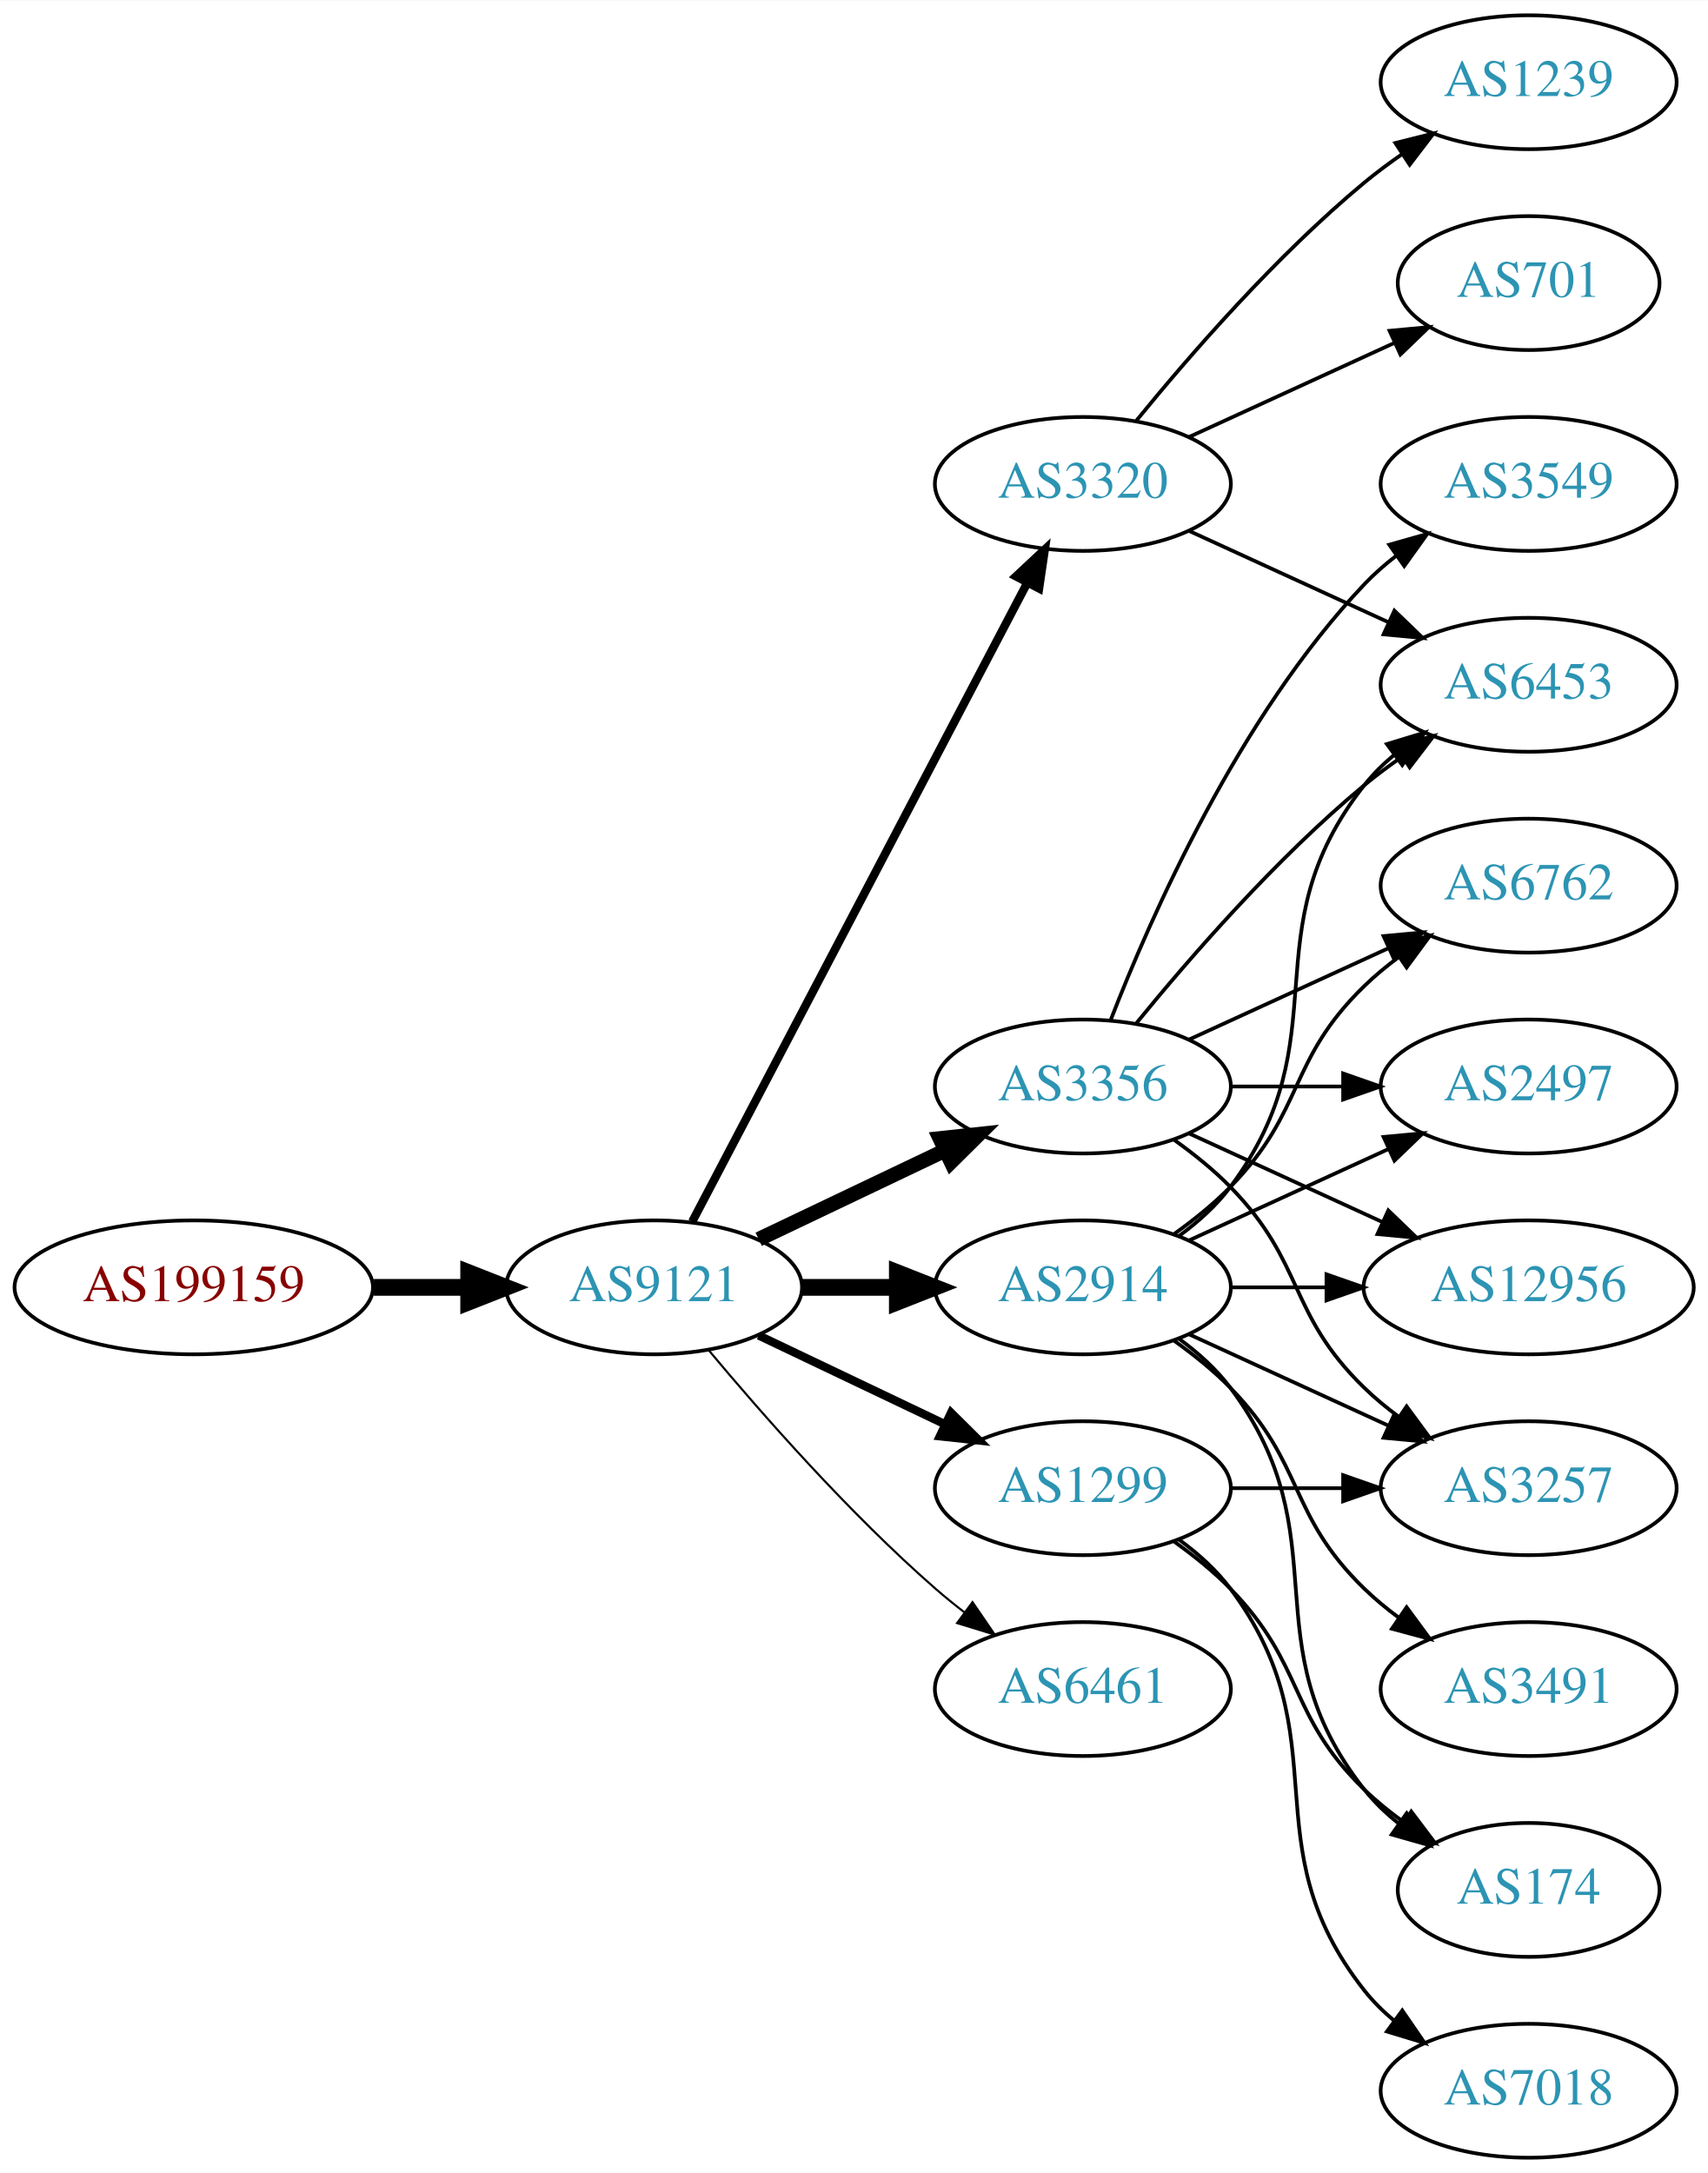
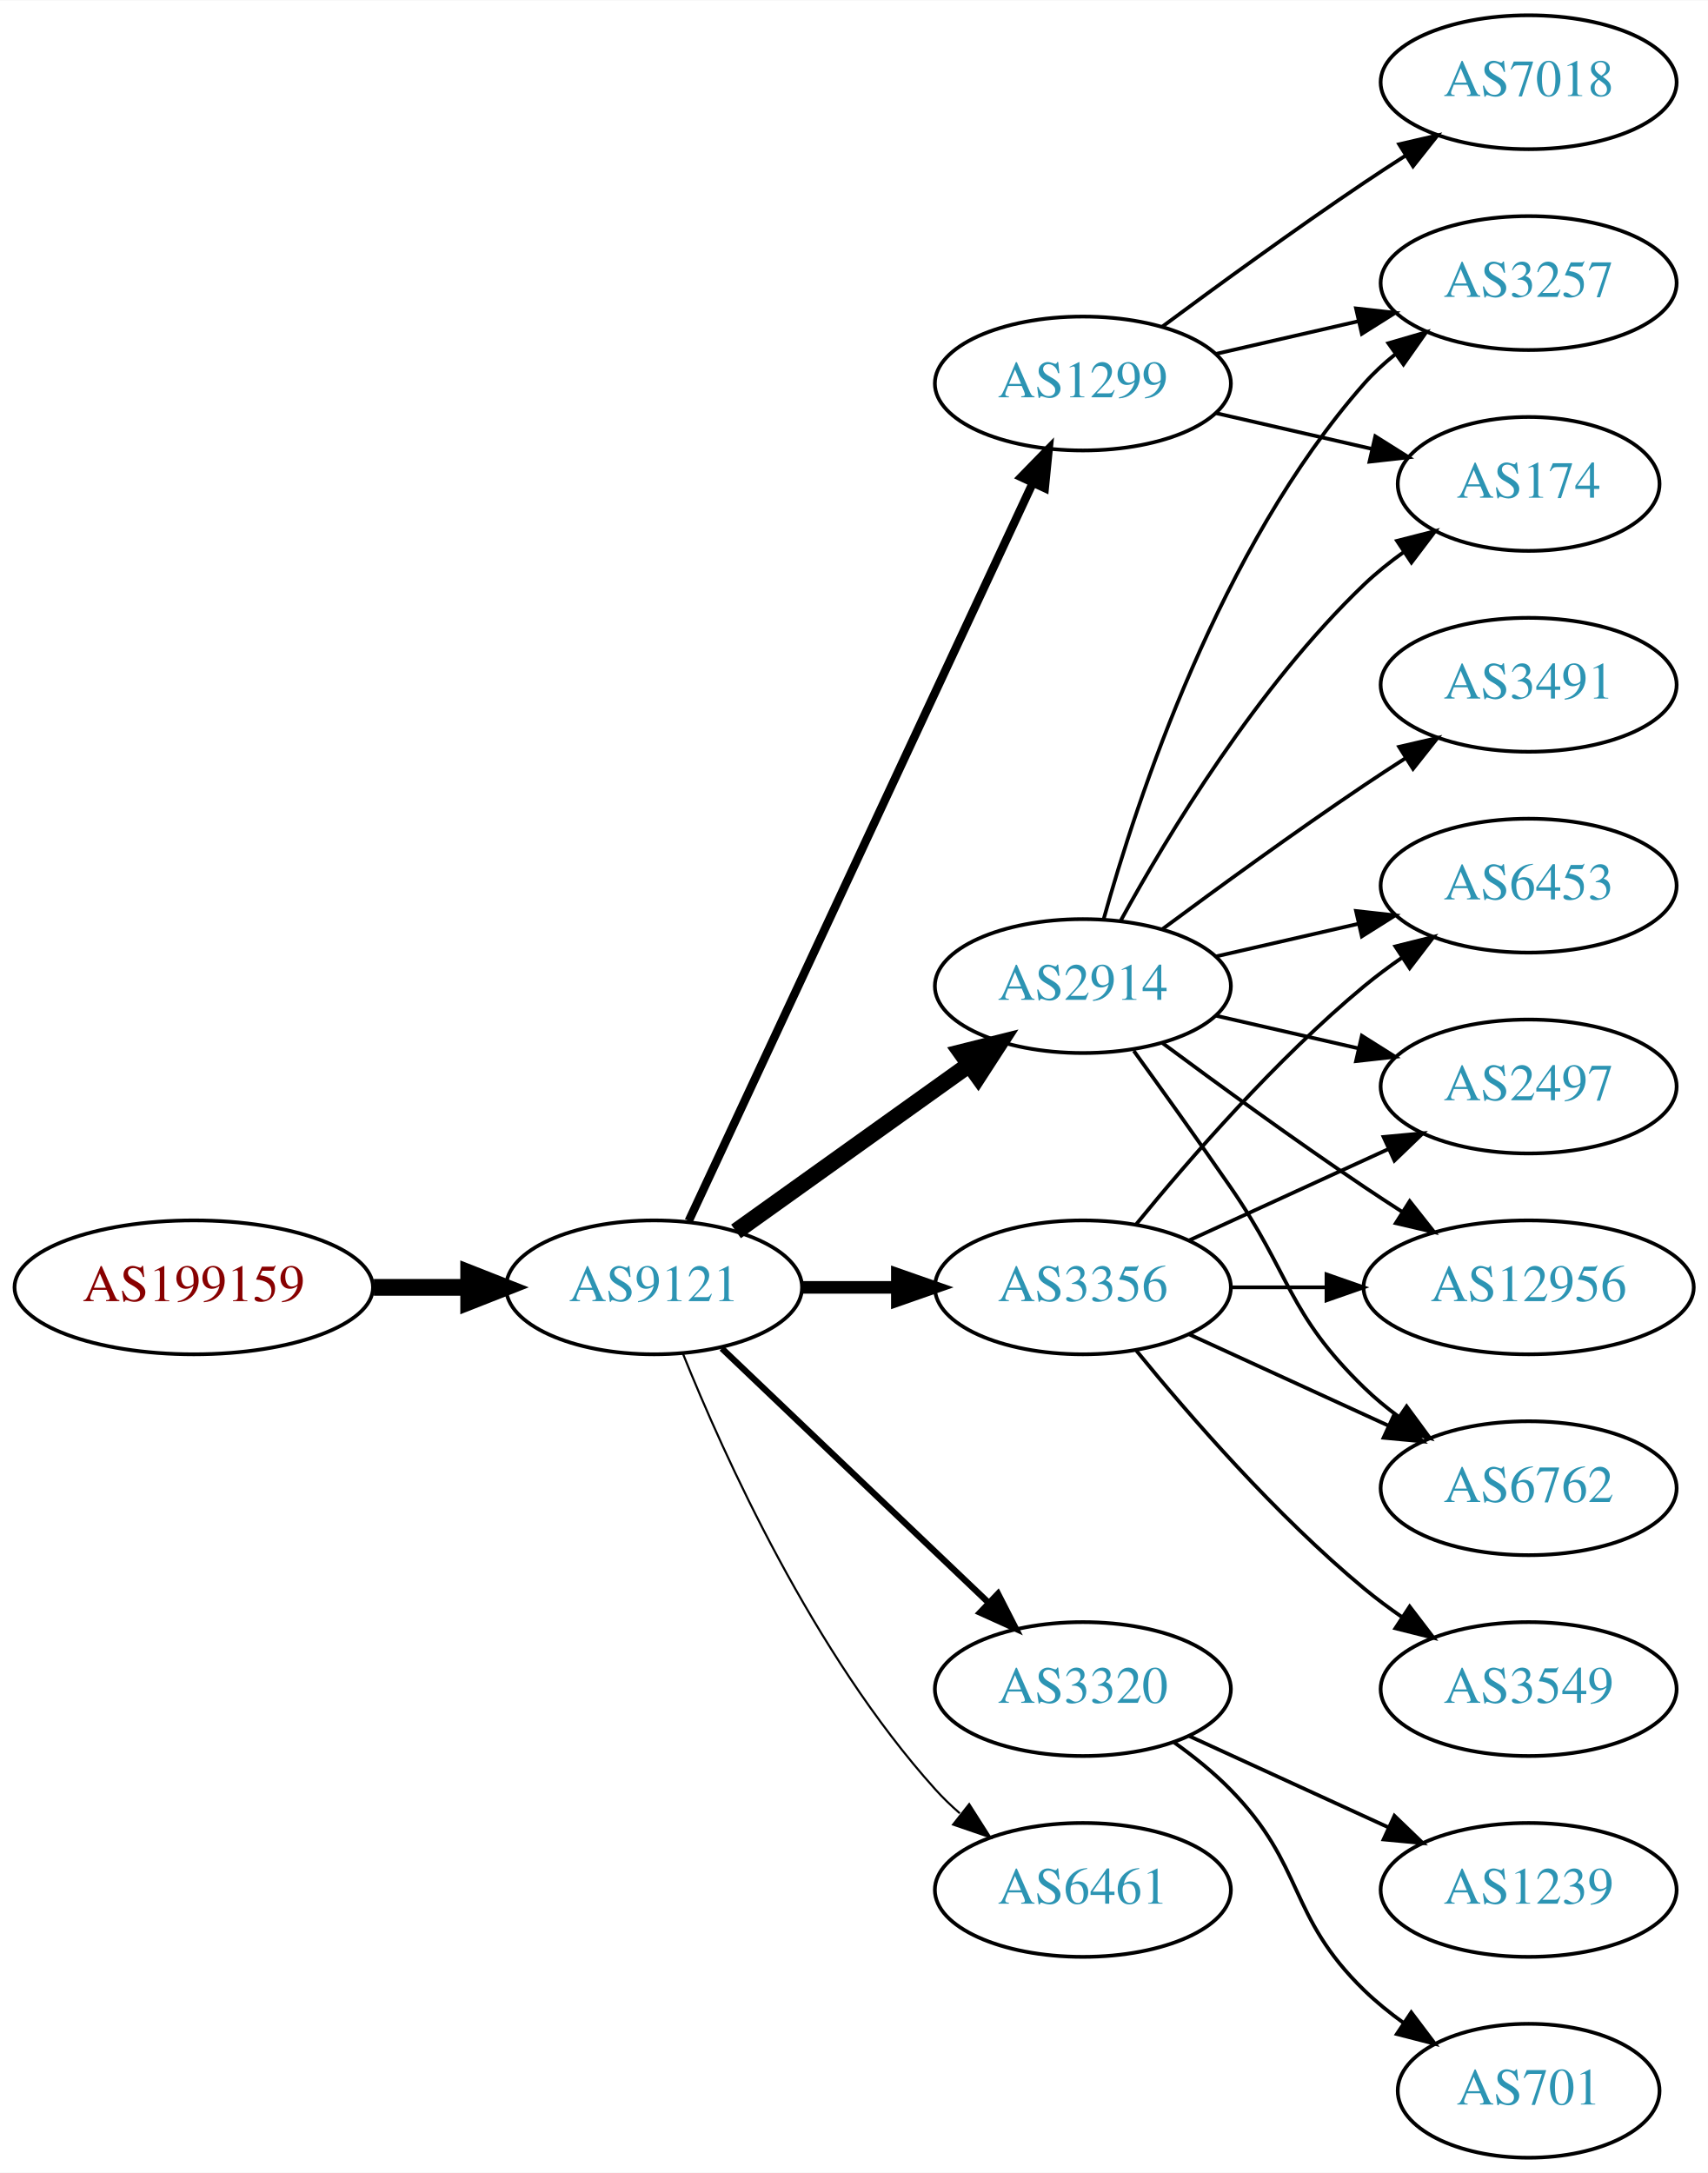
<svg xmlns="http://www.w3.org/2000/svg" xmlns:xlink="http://www.w3.org/1999/xlink" width="459pt" height="584pt" viewBox="0.00 0.00 459.17 584.00">
  <g id="graph0" class="graph" transform="scale(1 1) rotate(0) translate(4 580)">
    <polygon fill="white" stroke="none" points="-4,4 -4,-580 455.17,-580 455.17,4 -4,4" />
    <g id="node1" class="node">
      <g id="a_node1">
        <a xlink:href="/asn/199159" xlink:title="AS199159 ~ powered by ANX [AT]">
          <ellipse fill="#ffffff" stroke="black" cx="48.096" cy="-234" rx="48.192" ry="18" />
          <text text-anchor="middle" x="48.096" y="-230.3" font-family="Times,serif" font-size="14.00" fill="#880000">AS199159</text>
        </a>
      </g>
    </g>
    <g id="node2" class="node">
      <g id="a_node2">
        <a xlink:href="/asn/9121" xlink:title="AS9121 ~ TTNet [TR]">
          <ellipse fill="#ffffff" stroke="black" cx="171.838" cy="-234" rx="39.794" ry="18" />
          <text text-anchor="middle" x="171.838" y="-230.3" font-family="Times,serif" font-size="14.00" fill="#2c94b3">AS9121</text>
        </a>
      </g>
    </g>
    <g id="edge1" class="edge">
      <path fill="none" stroke="black" stroke-width="4.5" d="M96.513,-234C104.867,-234 113.577,-234 121.969,-234" />
      <polygon fill="black" stroke="black" stroke-width="4.5" points="122.004,-237.938 132.004,-234 122.004,-230.063 122.004,-237.938" />
    </g>
    <g id="node3" class="node">
      <g id="a_node3">
        <a xlink:href="/asn/2914" xlink:title="AS2914 ~ NTT America, Inc. [US]">
-           <ellipse fill="#ffffff" stroke="black" cx="287.131" cy="-234" rx="39.794" ry="18" />
-           <text text-anchor="middle" x="287.131" y="-230.3" font-family="Times,serif" font-size="14.00" fill="#2c94b3">AS2914</text>
+           <ellipse fill="#ffffff" stroke="black" cx="287.131" cy="-315" rx="39.794" ry="18" />
+           <text text-anchor="middle" x="287.131" y="-311.3" font-family="Times,serif" font-size="14.00" fill="#2c94b3">AS2914</text>
        </a>
      </g>
    </g>
    <g id="edge2" class="edge">
-       <path fill="none" stroke="black" stroke-width="4.5" d="M211.51,-234C219.713,-234 228.477,-234 237.009,-234" />
-       <polygon fill="black" stroke="black" stroke-width="4.5" points="237.248,-237.938 247.248,-234 237.248,-230.063 237.248,-237.938" />
+       <path fill="none" stroke="black" stroke-width="4.5" d="M193.882,-249.046C211.497,-261.639 236.835,-279.755 256.501,-293.816" />
+       <polygon fill="black" stroke="black" stroke-width="4.5" points="254.39,-297.147 264.815,-299.76 258.97,-290.741 254.39,-297.147" />
    </g>
    <g id="node4" class="node">
      <g id="a_node4">
-         <a xlink:href="/asn/3356" xlink:title="AS3356 ~ Level 3 Parent, LLC [US]">
-           <ellipse fill="#ffffff" stroke="black" cx="287.131" cy="-288" rx="39.794" ry="18" />
-           <text text-anchor="middle" x="287.131" y="-284.3" font-family="Times,serif" font-size="14.00" fill="#2c94b3">AS3356</text>
+         <a xlink:href="/asn/1299" xlink:title="AS1299 ~ Telia Carrier [EU]">
+           <ellipse fill="#ffffff" stroke="black" cx="287.131" cy="-477" rx="39.794" ry="18" />
+           <text text-anchor="middle" x="287.131" y="-473.3" font-family="Times,serif" font-size="14.00" fill="#2c94b3">AS1299</text>
        </a>
      </g>
    </g>
    <g id="edge3" class="edge">
-       <path fill="none" stroke="black" stroke-width="3.938" d="M199.974,-246.934C214.968,-254.081 233.789,-263.052 250.013,-270.785" />
-       <polygon fill="black" stroke="black" stroke-width="3.938" points="248.683,-274.028 259.216,-275.171 251.695,-267.709 248.683,-274.028" />
+       <path fill="none" stroke="black" stroke-width="2.25" d="M181.169,-251.868C200.858,-294.101 250.358,-400.272 273.649,-450.227" />
+       <polygon fill="black" stroke="black" stroke-width="2.25" points="270.543,-451.849 277.941,-459.433 276.887,-448.891 270.543,-451.849" />
    </g>
    <g id="node5" class="node">
      <g id="a_node5">
-         <a xlink:href="/asn/1299" xlink:title="AS1299 ~ Telia Carrier [EU]">
-           <ellipse fill="#ffffff" stroke="black" cx="287.131" cy="-180" rx="39.794" ry="18" />
-           <text text-anchor="middle" x="287.131" y="-176.3" font-family="Times,serif" font-size="14.00" fill="#2c94b3">AS1299</text>
+         <a xlink:href="/asn/3356" xlink:title="AS3356 ~ Level 3 Parent, LLC [US]">
+           <ellipse fill="#ffffff" stroke="black" cx="287.131" cy="-234" rx="39.794" ry="18" />
+           <text text-anchor="middle" x="287.131" y="-230.3" font-family="Times,serif" font-size="14.00" fill="#2c94b3">AS3356</text>
        </a>
      </g>
    </g>
    <g id="edge4" class="edge">
-       <path fill="none" stroke="black" stroke-width="2.25" d="M199.974,-221.066C214.968,-213.919 233.789,-204.948 250.013,-197.215" />
-       <polygon fill="black" stroke="black" stroke-width="2.25" points="251.695,-200.291 259.216,-192.829 248.683,-193.972 251.695,-200.291" />
+       <path fill="none" stroke="black" stroke-width="3.375" d="M211.51,-234C219.713,-234 228.477,-234 237.009,-234" />
+       <polygon fill="black" stroke="black" stroke-width="3.375" points="237.248,-237.5 247.248,-234 237.248,-230.5 237.248,-237.5" />
    </g>
    <g id="node6" class="node">
      <g id="a_node6">
        <a xlink:href="/asn/3320" xlink:title="AS3320 ~ DTAG [DE]">
-           <ellipse fill="#ffffff" stroke="black" cx="287.131" cy="-450" rx="39.794" ry="18" />
-           <text text-anchor="middle" x="287.131" y="-446.3" font-family="Times,serif" font-size="14.00" fill="#2c94b3">AS3320</text>
+           <ellipse fill="#ffffff" stroke="black" cx="287.131" cy="-126" rx="39.794" ry="18" />
+           <text text-anchor="middle" x="287.131" y="-122.3" font-family="Times,serif" font-size="14.00" fill="#2c94b3">AS3320</text>
        </a>
      </g>
    </g>
    <g id="edge5" class="edge">
-       <path fill="none" stroke="black" stroke-width="2.25" d="M182.109,-251.676C201.951,-289.505 248.628,-378.499 272.115,-423.278" />
-       <polygon fill="black" stroke="black" stroke-width="2.25" points="269.146,-425.152 276.89,-432.383 275.345,-421.901 269.146,-425.152" />
+       <path fill="none" stroke="black" stroke-width="1.688" d="M190.045,-217.597C209.12,-199.413 240.04,-169.937 261.638,-149.349" />
+       <polygon fill="black" stroke="black" stroke-width="1.688" points="264.31,-151.637 269.133,-142.203 259.48,-146.57 264.31,-151.637" />
    </g>
    <g id="node7" class="node">
      <g id="a_node7">
        <a xlink:href="/asn/6461" xlink:title="AS6461 ~ Zayo Bandwidth [US]">
-           <ellipse fill="#ffffff" stroke="black" cx="287.131" cy="-126" rx="39.794" ry="18" />
-           <text text-anchor="middle" x="287.131" y="-122.3" font-family="Times,serif" font-size="14.00" fill="#2c94b3">AS6461</text>
+           <ellipse fill="#ffffff" stroke="black" cx="287.131" cy="-72" rx="39.794" ry="18" />
+           <text text-anchor="middle" x="287.131" y="-68.3" font-family="Times,serif" font-size="14.00" fill="#2c94b3">AS6461</text>
        </a>
      </g>
    </g>
    <g id="edge6" class="edge">
-       <path fill="none" stroke="black" stroke-width="0.562" d="M186.468,-217.183C200.751,-200.071 224.297,-173.255 247.484,-153 249.95,-150.846 252.589,-148.706 255.286,-146.628" />
-       <polygon fill="black" stroke="black" stroke-width="0.562" points="257.459,-149.375 263.44,-140.63 253.311,-143.736 257.459,-149.375" />
+       <path fill="none" stroke="black" stroke-width="0.562" d="M179.586,-216.213C190.637,-188.757 214.69,-135.422 247.484,-99 249.487,-96.776 251.706,-94.637 254.038,-92.603" />
+       <polygon fill="black" stroke="black" stroke-width="0.562" points="256.569,-95.065 262.257,-86.127 252.236,-89.567 256.569,-95.065" />
    </g>
    <g id="node8" class="node">
      <g id="a_node8">
-         <a xlink:href="/asn/6762" xlink:title="AS6762 ~ TELECOM ITALIA SPARKLE S.p.A. [IT]">
-           <ellipse fill="#ffffff" stroke="black" cx="406.973" cy="-342" rx="39.794" ry="18" />
-           <text text-anchor="middle" x="406.973" y="-338.3" font-family="Times,serif" font-size="14.00" fill="#2c94b3">AS6762</text>
-         </a>
-       </g>
-     </g>
-     <g id="edge18" class="edge">
-       <path fill="none" stroke="black" d="M311.725,-248.389C316.981,-252.148 322.313,-256.437 326.777,-261 346.95,-281.617 342.084,-294.906 362.777,-315 365.623,-317.763 368.796,-320.386 372.096,-322.834" />
-       <polygon fill="black" stroke="black" points="370.213,-325.786 380.444,-328.538 374.162,-320.006 370.213,-325.786" />
+         <a xlink:href="/asn/174" xlink:title="AS174 ~ Cogent Communications [US]">
+           <ellipse fill="#ffffff" stroke="black" cx="406.973" cy="-450" rx="35.194" ry="18" />
+           <text text-anchor="middle" x="406.973" y="-446.3" font-family="Times,serif" font-size="14.00" fill="#2c94b3">AS174</text>
+         </a>
+       </g>
+     </g>
+     <g id="edge11" class="edge">
+       <path fill="none" stroke="black" d="M297.372,-332.713C309.918,-355.561 334.095,-395.611 362.777,-423 366.031,-426.107 369.698,-429.046 373.485,-431.76" />
+       <polygon fill="black" stroke="black" points="371.587,-434.701 381.853,-437.322 375.462,-428.872 371.587,-434.701" />
    </g>
    <g id="node9" class="node">
      <g id="a_node9">
+         <a xlink:href="/asn/3257" xlink:title="AS3257 ~ GTT [DE]">
+           <ellipse fill="#ffffff" stroke="black" cx="406.973" cy="-504" rx="39.794" ry="18" />
+           <text text-anchor="middle" x="406.973" y="-500.3" font-family="Times,serif" font-size="14.00" fill="#2c94b3">AS3257</text>
+         </a>
+       </g>
+     </g>
+     <g id="edge15" class="edge">
+       <path fill="none" stroke="black" d="M292.704,-332.946C301.61,-364.995 323.894,-432.842 362.777,-477 365.261,-479.821 368.111,-482.449 371.137,-484.871" />
+       <polygon fill="black" stroke="black" points="369.254,-487.828 379.426,-490.791 373.322,-482.131 369.254,-487.828" />
+     </g>
+     <g id="node11" class="node">
+       <g id="a_node11">
+         <a xlink:href="/asn/6762" xlink:title="AS6762 ~ TELECOM ITALIA SPARKLE S.p.A. [IT]">
+           <ellipse fill="#ffffff" stroke="black" cx="406.973" cy="-180" rx="39.794" ry="18" />
+           <text text-anchor="middle" x="406.973" y="-176.3" font-family="Times,serif" font-size="14.00" fill="#2c94b3">AS6762</text>
+         </a>
+       </g>
+     </g>
+     <g id="edge10" class="edge">
+       <path fill="none" stroke="black" d="M300.81,-297.594C308.426,-287.063 318.258,-273.33 326.777,-261 343.173,-237.269 342.084,-227.094 362.777,-207 365.623,-204.237 368.796,-201.614 372.096,-199.166" />
+       <polygon fill="black" stroke="black" points="374.162,-201.994 380.444,-193.462 370.213,-196.214 374.162,-201.994" />
+     </g>
+     <g id="node12" class="node">
+       <g id="a_node12">
+         <a xlink:href="/asn/6453" xlink:title="AS6453 ~ TATA COMMUNICATIONS (AMERICA) INC [US]">
+           <ellipse fill="#ffffff" stroke="black" cx="406.973" cy="-342" rx="39.794" ry="18" />
+           <text text-anchor="middle" x="406.973" y="-338.3" font-family="Times,serif" font-size="14.00" fill="#2c94b3">AS6453</text>
+         </a>
+       </g>
+     </g>
+     <g id="edge12" class="edge">
+       <path fill="none" stroke="black" d="M322.85,-322.955C334.85,-325.704 348.471,-328.825 361.164,-331.733" />
+       <polygon fill="black" stroke="black" points="360.566,-335.187 371.095,-334.009 362.129,-328.364 360.566,-335.187" />
+     </g>
+     <g id="node13" class="node">
+       <g id="a_node13">
+         <a xlink:href="/asn/3491" xlink:title="AS3491 ~ PCCW Global, Inc. [US]">
+           <ellipse fill="#ffffff" stroke="black" cx="406.973" cy="-396" rx="39.794" ry="18" />
+           <text text-anchor="middle" x="406.973" y="-392.3" font-family="Times,serif" font-size="14.00" fill="#2c94b3">AS3491</text>
+         </a>
+       </g>
+     </g>
+     <g id="edge13" class="edge">
+       <path fill="none" stroke="black" d="M308.461,-330.277C323.324,-341.304 344.068,-356.407 362.777,-369 366.326,-371.389 370.077,-373.839 373.825,-376.242" />
+       <polygon fill="black" stroke="black" points="372.151,-379.325 382.474,-381.712 375.893,-373.409 372.151,-379.325" />
+     </g>
+     <g id="node14" class="node">
+       <g id="a_node14">
        <a xlink:href="/asn/2497" xlink:title="AS2497 ~ Internet Initiative Japan Inc. [JP]">
          <ellipse fill="#ffffff" stroke="black" cx="406.973" cy="-288" rx="39.794" ry="18" />
          <text text-anchor="middle" x="406.973" y="-284.3" font-family="Times,serif" font-size="14.00" fill="#2c94b3">AS2497</text>
        </a>
      </g>
    </g>
    <g id="edge14" class="edge">
-       <path fill="none" stroke="black" d="M315.76,-246.661C331.717,-253.973 351.987,-263.261 369.27,-271.181" />
-       <polygon fill="black" stroke="black" points="367.969,-274.435 378.518,-275.419 370.885,-268.071 367.969,-274.435" />
-     </g>
-     <g id="node10" class="node">
-       <g id="a_node10">
-         <a xlink:href="/asn/6453" xlink:title="AS6453 ~ TATA COMMUNICATIONS (AMERICA) INC [US]">
-           <ellipse fill="#ffffff" stroke="black" cx="406.973" cy="-396" rx="39.794" ry="18" />
-           <text text-anchor="middle" x="406.973" y="-392.3" font-family="Times,serif" font-size="14.00" fill="#2c94b3">AS6453</text>
-         </a>
-       </g>
-     </g>
-     <g id="edge15" class="edge">
-       <path fill="none" stroke="black" d="M313.062,-247.882C318.138,-251.611 323.056,-256.016 326.777,-261 357.049,-301.542 331.479,-329.246 362.777,-369 365.102,-371.953 367.846,-374.67 370.805,-377.147" />
-       <polygon fill="black" stroke="black" points="368.865,-380.064 379.002,-383.145 372.998,-374.415 368.865,-380.064" />
-     </g>
-     <g id="node11" class="node">
-       <g id="a_node11">
+       <path fill="none" stroke="black" d="M322.85,-307.045C334.85,-304.296 348.471,-301.175 361.164,-298.267" />
+       <polygon fill="black" stroke="black" points="362.129,-301.636 371.095,-295.991 360.566,-294.813 362.129,-301.636" />
+     </g>
+     <g id="node15" class="node">
+       <g id="a_node15">
        <a xlink:href="/asn/12956" xlink:title="AS12956 ~ TELXIUS [ES]">
          <ellipse fill="#ffffff" stroke="black" cx="406.973" cy="-234" rx="44.393" ry="18" />
          <text text-anchor="middle" x="406.973" y="-230.3" font-family="Times,serif" font-size="14.00" fill="#2c94b3">AS12956</text>
        </a>
      </g>
    </g>
+     <g id="edge16" class="edge">
+       <path fill="none" stroke="black" d="M308.461,-299.723C323.324,-288.696 344.068,-273.593 362.777,-261 366.067,-258.785 369.53,-256.518 373.004,-254.285" />
+       <polygon fill="black" stroke="black" points="375.001,-257.163 381.572,-248.852 371.252,-251.252 375.001,-257.163" />
+     </g>
+     <g id="edge7" class="edge">
+       <path fill="none" stroke="black" d="M322.85,-469.045C335.943,-466.045 350.965,-462.604 364.606,-459.478" />
+       <polygon fill="black" stroke="black" points="365.747,-462.807 374.713,-457.162 364.184,-455.984 365.747,-462.807" />
+     </g>
+     <g id="edge8" class="edge">
+       <path fill="none" stroke="black" d="M322.85,-484.955C334.85,-487.704 348.471,-490.825 361.164,-493.733" />
+       <polygon fill="black" stroke="black" points="360.566,-497.187 371.095,-496.009 362.129,-490.364 360.566,-497.187" />
+     </g>
+     <g id="node10" class="node">
+       <g id="a_node10">
+         <a xlink:href="/asn/7018" xlink:title="AS7018 ~ AT&amp;T Services, Inc. [US]">
+           <ellipse fill="#ffffff" stroke="black" cx="406.973" cy="-558" rx="39.794" ry="18" />
+           <text text-anchor="middle" x="406.973" y="-554.3" font-family="Times,serif" font-size="14.00" fill="#2c94b3">AS7018</text>
+         </a>
+       </g>
+     </g>
+     <g id="edge9" class="edge">
+       <path fill="none" stroke="black" d="M308.461,-492.277C323.324,-503.304 344.068,-518.407 362.777,-531 366.326,-533.389 370.077,-535.839 373.825,-538.242" />
+       <polygon fill="black" stroke="black" points="372.151,-541.325 382.474,-543.712 375.893,-535.409 372.151,-541.325" />
+     </g>
+     <g id="edge17" class="edge">
+       <path fill="none" stroke="black" d="M315.76,-221.339C331.717,-214.027 351.987,-204.739 369.27,-196.819" />
+       <polygon fill="black" stroke="black" points="370.885,-199.929 378.518,-192.581 367.969,-193.565 370.885,-199.929" />
+     </g>
+     <g id="edge20" class="edge">
+       <path fill="none" stroke="black" d="M301.55,-251.065C315.665,-268.375 339.079,-295.345 362.777,-315 365.994,-317.668 369.494,-320.27 373.065,-322.741" />
+       <polygon fill="black" stroke="black" points="371.143,-325.666 381.421,-328.236 374.988,-319.817 371.143,-325.666" />
+     </g>
+     <g id="edge18" class="edge">
+       <path fill="none" stroke="black" d="M315.76,-246.661C331.717,-253.973 351.987,-263.261 369.27,-271.181" />
+       <polygon fill="black" stroke="black" points="367.969,-274.435 378.518,-275.419 370.885,-268.071 367.969,-274.435" />
+     </g>
    <g id="edge19" class="edge">
      <path fill="none" stroke="black" d="M327.044,-234C335.146,-234 343.821,-234 352.348,-234" />
      <polygon fill="black" stroke="black" points="352.625,-237.5 362.625,-234 352.625,-230.5 352.625,-237.5" />
    </g>
-     <g id="node13" class="node">
-       <g id="a_node13">
-         <a xlink:href="/asn/3257" xlink:title="AS3257 ~ GTT [DE]">
-           <ellipse fill="#ffffff" stroke="black" cx="406.973" cy="-180" rx="39.794" ry="18" />
-           <text text-anchor="middle" x="406.973" y="-176.3" font-family="Times,serif" font-size="14.00" fill="#2c94b3">AS3257</text>
-         </a>
-       </g>
-     </g>
-     <g id="edge13" class="edge">
-       <path fill="none" stroke="black" d="M315.76,-221.339C331.717,-214.027 351.987,-204.739 369.27,-196.819" />
-       <polygon fill="black" stroke="black" points="370.885,-199.929 378.518,-192.581 367.969,-193.565 370.885,-199.929" />
-     </g>
-     <g id="node14" class="node">
-       <g id="a_node14">
-         <a xlink:href="/asn/3491" xlink:title="AS3491 ~ PCCW Global, Inc. [US]">
-           <ellipse fill="#ffffff" stroke="black" cx="406.973" cy="-126" rx="39.794" ry="18" />
-           <text text-anchor="middle" x="406.973" y="-122.3" font-family="Times,serif" font-size="14.00" fill="#2c94b3">AS3491</text>
-         </a>
-       </g>
-     </g>
-     <g id="edge16" class="edge">
-       <path fill="none" stroke="black" d="M311.725,-219.611C316.981,-215.852 322.313,-211.563 326.777,-207 346.95,-186.383 342.084,-173.094 362.777,-153 365.623,-150.237 368.796,-147.614 372.096,-145.166" />
-       <polygon fill="black" stroke="black" points="374.162,-147.994 380.444,-139.462 370.213,-142.214 374.162,-147.994" />
-     </g>
-     <g id="node15" class="node">
-       <g id="a_node15">
-         <a xlink:href="/asn/174" xlink:title="AS174 ~ Cogent Communications [US]">
-           <ellipse fill="#ffffff" stroke="black" cx="406.973" cy="-72" rx="35.194" ry="18" />
-           <text text-anchor="middle" x="406.973" y="-68.3" font-family="Times,serif" font-size="14.00" fill="#2c94b3">AS174</text>
-         </a>
-       </g>
-     </g>
-     <g id="edge17" class="edge">
-       <path fill="none" stroke="black" d="M313.062,-220.118C318.138,-216.389 323.056,-211.984 326.777,-207 357.049,-166.458 331.479,-138.754 362.777,-99 365.424,-95.639 368.613,-92.584 372.044,-89.839" />
-       <polygon fill="black" stroke="black" points="374.182,-92.614 380.351,-84 370.157,-86.887 374.182,-92.614" />
-     </g>
-     <g id="edge7" class="edge">
-       <path fill="none" stroke="black" d="M315.76,-300.661C331.717,-307.973 351.987,-317.261 369.27,-325.181" />
-       <polygon fill="black" stroke="black" points="367.969,-328.435 378.518,-329.419 370.885,-322.071 367.969,-328.435" />
-     </g>
-     <g id="edge8" class="edge">
-       <path fill="none" stroke="black" d="M327.044,-288C336.597,-288 346.947,-288 356.909,-288" />
-       <polygon fill="black" stroke="black" points="357.102,-291.5 367.102,-288 357.102,-284.5 357.102,-291.5" />
-     </g>
-     <g id="edge9" class="edge">
-       <path fill="none" stroke="black" d="M301.55,-305.065C315.665,-322.375 339.079,-349.345 362.777,-369 365.994,-371.668 369.494,-374.27 373.065,-376.741" />
-       <polygon fill="black" stroke="black" points="371.143,-379.666 381.421,-382.236 374.988,-373.817 371.143,-379.666" />
-     </g>
-     <g id="edge10" class="edge">
-       <path fill="none" stroke="black" d="M315.76,-275.339C331.258,-268.238 350.824,-259.272 367.771,-251.506" />
-       <polygon fill="black" stroke="black" points="369.24,-254.683 376.873,-247.335 366.324,-248.319 369.24,-254.683" />
-     </g>
-     <g id="node12" class="node">
-       <g id="a_node12">
-         <a xlink:href="/asn/3549" xlink:title="AS3549 ~ Level 3 Parent, LLC [US]">
-           <ellipse fill="#ffffff" stroke="black" cx="406.973" cy="-450" rx="39.794" ry="18" />
-           <text text-anchor="middle" x="406.973" y="-446.3" font-family="Times,serif" font-size="14.00" fill="#2c94b3">AS3549</text>
-         </a>
-       </g>
-     </g>
-     <g id="edge11" class="edge">
-       <path fill="none" stroke="black" d="M294.654,-305.994C305.404,-333.728 329.062,-387.429 362.777,-423 365.363,-425.728 368.281,-428.294 371.349,-430.677" />
-       <polygon fill="black" stroke="black" points="369.503,-433.658 379.697,-436.543 373.527,-427.93 369.503,-433.658" />
-     </g>
-     <g id="edge12" class="edge">
-       <path fill="none" stroke="black" d="M311.725,-273.611C316.981,-269.852 322.313,-265.563 326.777,-261 346.95,-240.383 342.084,-227.094 362.777,-207 365.623,-204.237 368.796,-201.614 372.096,-199.166" />
-       <polygon fill="black" stroke="black" points="374.162,-201.994 380.444,-193.462 370.213,-196.214 374.162,-201.994" />
-     </g>
-     <g id="edge21" class="edge">
-       <path fill="none" stroke="black" d="M327.044,-180C336.597,-180 346.947,-180 356.909,-180" />
-       <polygon fill="black" stroke="black" points="357.102,-183.5 367.102,-180 357.102,-176.5 357.102,-183.5" />
-     </g>
-     <g id="edge20" class="edge">
-       <path fill="none" stroke="black" d="M311.725,-165.611C316.981,-161.852 322.313,-157.563 326.777,-153 346.95,-132.383 342.084,-119.094 362.777,-99 366.005,-95.866 369.656,-92.911 373.434,-90.188" />
-       <polygon fill="black" stroke="black" points="375.413,-93.075 381.794,-84.617 371.532,-87.25 375.413,-93.075" />
-     </g>
    <g id="node16" class="node">
      <g id="a_node16">
-         <a xlink:href="/asn/7018" xlink:title="AS7018 ~ AT&amp;T Services, Inc. [US]">
-           <ellipse fill="#ffffff" stroke="black" cx="406.973" cy="-18" rx="39.794" ry="18" />
-           <text text-anchor="middle" x="406.973" y="-14.3" font-family="Times,serif" font-size="14.00" fill="#2c94b3">AS7018</text>
-         </a>
-       </g>
-     </g>
-     <g id="edge22" class="edge">
-       <path fill="none" stroke="black" d="M313.062,-166.118C318.138,-162.389 323.056,-157.984 326.777,-153 357.049,-112.458 331.479,-84.754 362.777,-45 365.102,-42.047 367.846,-39.33 370.805,-36.853" />
-       <polygon fill="black" stroke="black" points="372.998,-39.585 379.002,-30.855 368.865,-33.936 372.998,-39.585" />
-     </g>
-     <g id="edge25" class="edge">
-       <path fill="none" stroke="black" d="M315.76,-437.339C331.717,-430.027 351.987,-420.739 369.27,-412.819" />
-       <polygon fill="black" stroke="black" points="370.885,-415.929 378.518,-408.581 367.969,-409.565 370.885,-415.929" />
+         <a xlink:href="/asn/3549" xlink:title="AS3549 ~ Level 3 Parent, LLC [US]">
+           <ellipse fill="#ffffff" stroke="black" cx="406.973" cy="-126" rx="39.794" ry="18" />
+           <text text-anchor="middle" x="406.973" y="-122.3" font-family="Times,serif" font-size="14.00" fill="#2c94b3">AS3549</text>
+         </a>
+       </g>
+     </g>
+     <g id="edge21" class="edge">
+       <path fill="none" stroke="black" d="M301.55,-216.935C315.665,-199.625 339.079,-172.655 362.777,-153 365.994,-150.332 369.494,-147.73 373.065,-145.259" />
+       <polygon fill="black" stroke="black" points="374.988,-148.183 381.421,-139.764 371.143,-142.334 374.988,-148.183" />
    </g>
    <g id="node17" class="node">
      <g id="a_node17">
        <a xlink:href="/asn/701" xlink:title="AS701 ~ UUNET [US]">
-           <ellipse fill="#ffffff" stroke="black" cx="406.973" cy="-504" rx="35.194" ry="18" />
-           <text text-anchor="middle" x="406.973" y="-500.3" font-family="Times,serif" font-size="14.00" fill="#2c94b3">AS701</text>
-         </a>
-       </g>
-     </g>
-     <g id="edge23" class="edge">
-       <path fill="none" stroke="black" d="M315.76,-462.661C332.176,-470.183 353.158,-479.798 370.754,-487.861" />
-       <polygon fill="black" stroke="black" points="369.583,-491.174 380.132,-492.158 372.499,-484.811 369.583,-491.174" />
+           <ellipse fill="#ffffff" stroke="black" cx="406.973" cy="-18" rx="35.194" ry="18" />
+           <text text-anchor="middle" x="406.973" y="-14.3" font-family="Times,serif" font-size="14.00" fill="#2c94b3">AS701</text>
+         </a>
+       </g>
+     </g>
+     <g id="edge22" class="edge">
+       <path fill="none" stroke="black" d="M311.725,-111.611C316.981,-107.852 322.313,-103.563 326.777,-99 346.95,-78.383 342.084,-65.094 362.777,-45 366.005,-41.866 369.656,-38.911 373.434,-36.188" />
+       <polygon fill="black" stroke="black" points="375.413,-39.075 381.794,-30.617 371.532,-33.25 375.413,-39.075" />
    </g>
    <g id="node18" class="node">
      <g id="a_node18">
        <a xlink:href="/asn/1239" xlink:title="AS1239 ~ Sprint [US]">
-           <ellipse fill="#ffffff" stroke="black" cx="406.973" cy="-558" rx="39.794" ry="18" />
-           <text text-anchor="middle" x="406.973" y="-554.3" font-family="Times,serif" font-size="14.00" fill="#2c94b3">AS1239</text>
-         </a>
-       </g>
-     </g>
-     <g id="edge24" class="edge">
-       <path fill="none" stroke="black" d="M301.55,-467.065C315.665,-484.375 339.079,-511.345 362.777,-531 365.994,-533.668 369.494,-536.27 373.065,-538.741" />
-       <polygon fill="black" stroke="black" points="371.143,-541.666 381.421,-544.236 374.988,-535.817 371.143,-541.666" />
+           <ellipse fill="#ffffff" stroke="black" cx="406.973" cy="-72" rx="39.794" ry="18" />
+           <text text-anchor="middle" x="406.973" y="-68.3" font-family="Times,serif" font-size="14.00" fill="#2c94b3">AS1239</text>
+         </a>
+       </g>
+     </g>
+     <g id="edge23" class="edge">
+       <path fill="none" stroke="black" d="M315.76,-113.339C331.717,-106.027 351.987,-96.739 369.27,-88.819" />
+       <polygon fill="black" stroke="black" points="370.885,-91.929 378.518,-84.581 367.969,-85.565 370.885,-91.929" />
    </g>
  </g>
</svg>
